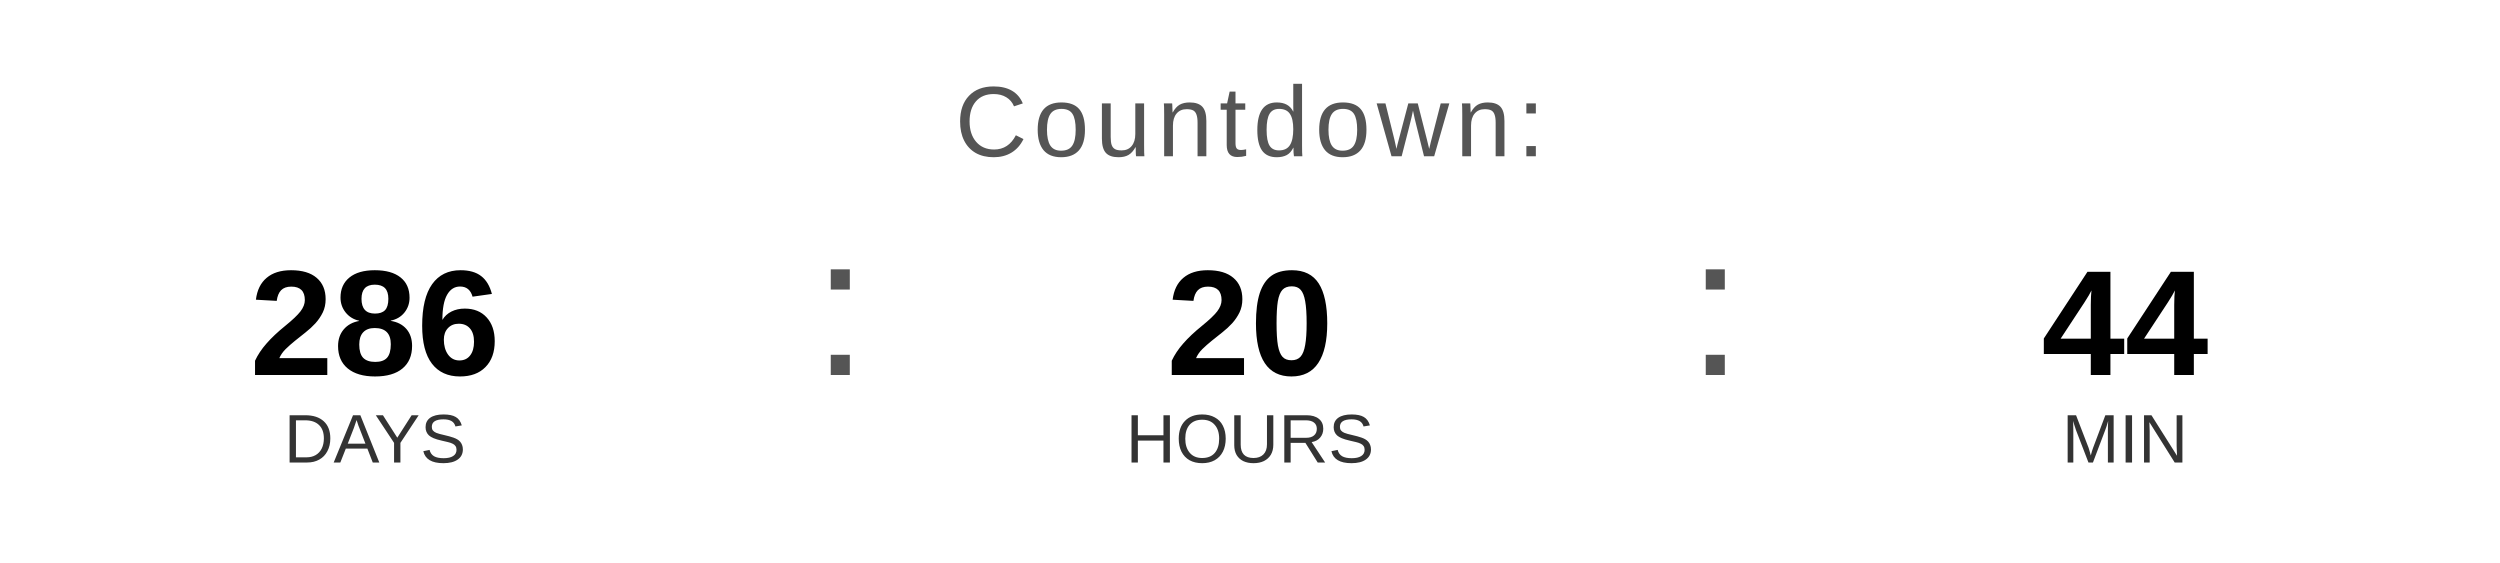
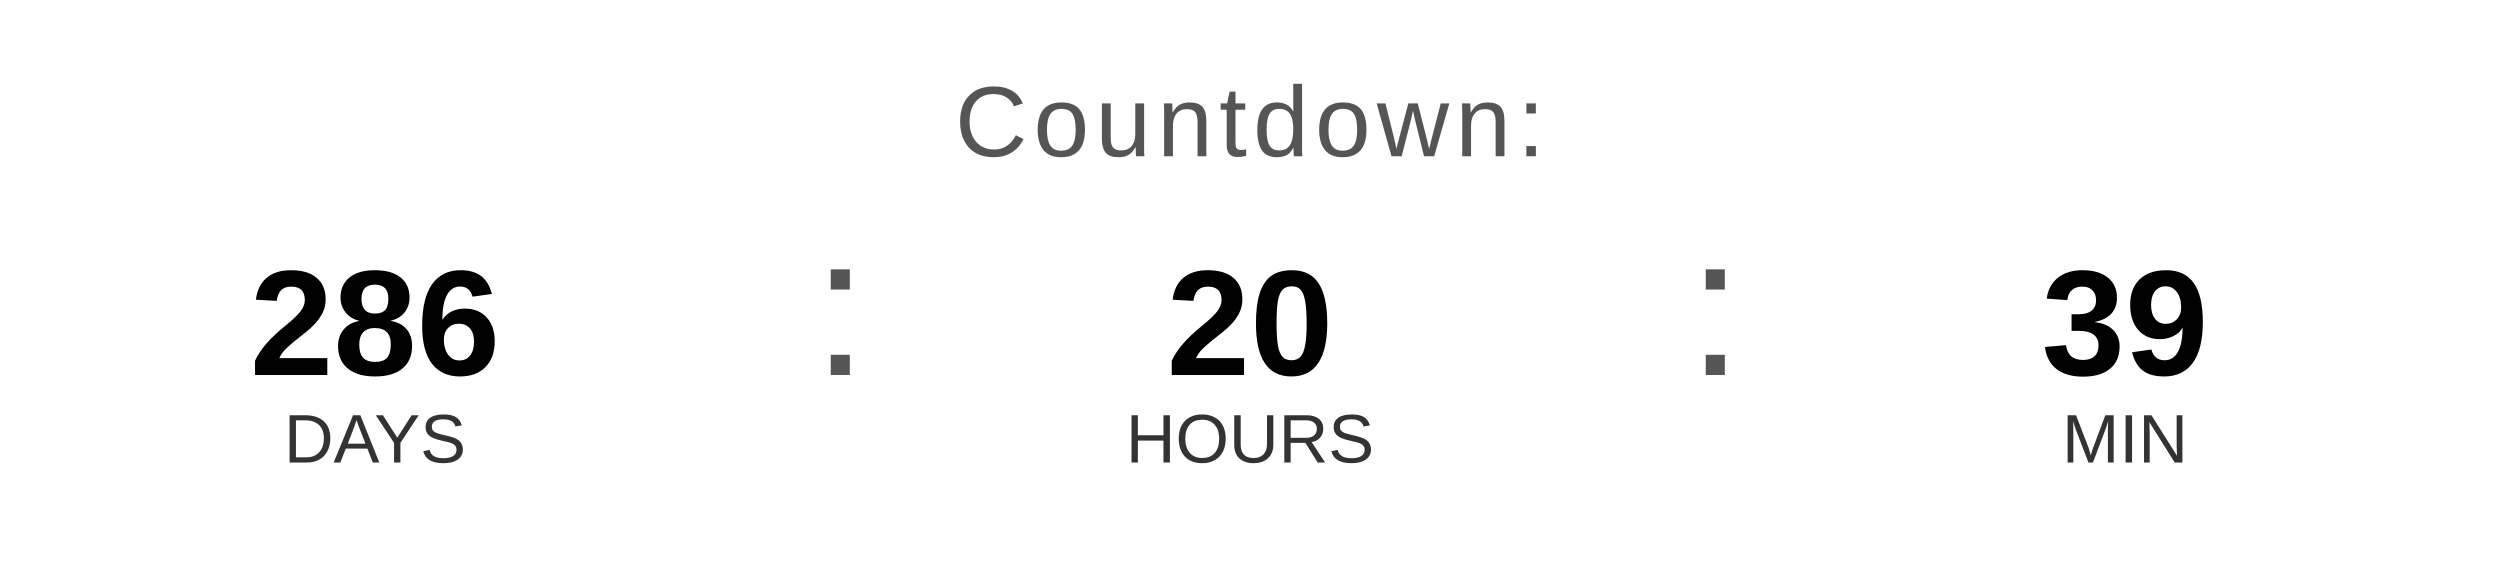
<svg xmlns="http://www.w3.org/2000/svg" width="400" height="90" viewBox="0 0 400 90">
  <text x="200" y="25" font-family="Arial, Helvetica, sans-serif" font-size="16" fill="#555555" text-anchor="middle" letter-spacing="1">
    Countdown:
  </text>
  <text x="60" y="60" font-family="Arial, Helvetica, sans-serif" font-size="24" font-weight="bold" fill="#000000" text-anchor="middle">286</text>
  <text x="60" y="74" font-family="Arial, Helvetica, sans-serif" font-size="11" fill="#333333" text-anchor="middle">DAYS</text>
  <text x="130" y="60" font-family="Arial, sans-serif" font-size="32" fill="#555555">:</text>
  <text x="200" y="60" font-family="Arial, Helvetica, sans-serif" font-size="24" font-weight="bold" fill="#000000" text-anchor="middle">20</text>
  <text x="200" y="74" font-family="Arial, Helvetica, sans-serif" font-size="11" fill="#333333" text-anchor="middle">HOURS</text>
  <text x="270" y="60" font-family="Arial, sans-serif" font-size="32" fill="#555555">:</text>
-   <text x="340" y="60" font-family="Arial, Helvetica, sans-serif" font-size="24" font-weight="bold" fill="#000000" text-anchor="middle">44</text>
+   <text x="340" y="60" font-family="Arial, Helvetica, sans-serif" font-size="24" font-weight="bold" fill="#000000" text-anchor="middle">39</text>
  <text x="340" y="74" font-family="Arial, Helvetica, sans-serif" font-size="11" fill="#333333" text-anchor="middle">MIN</text>
</svg>
